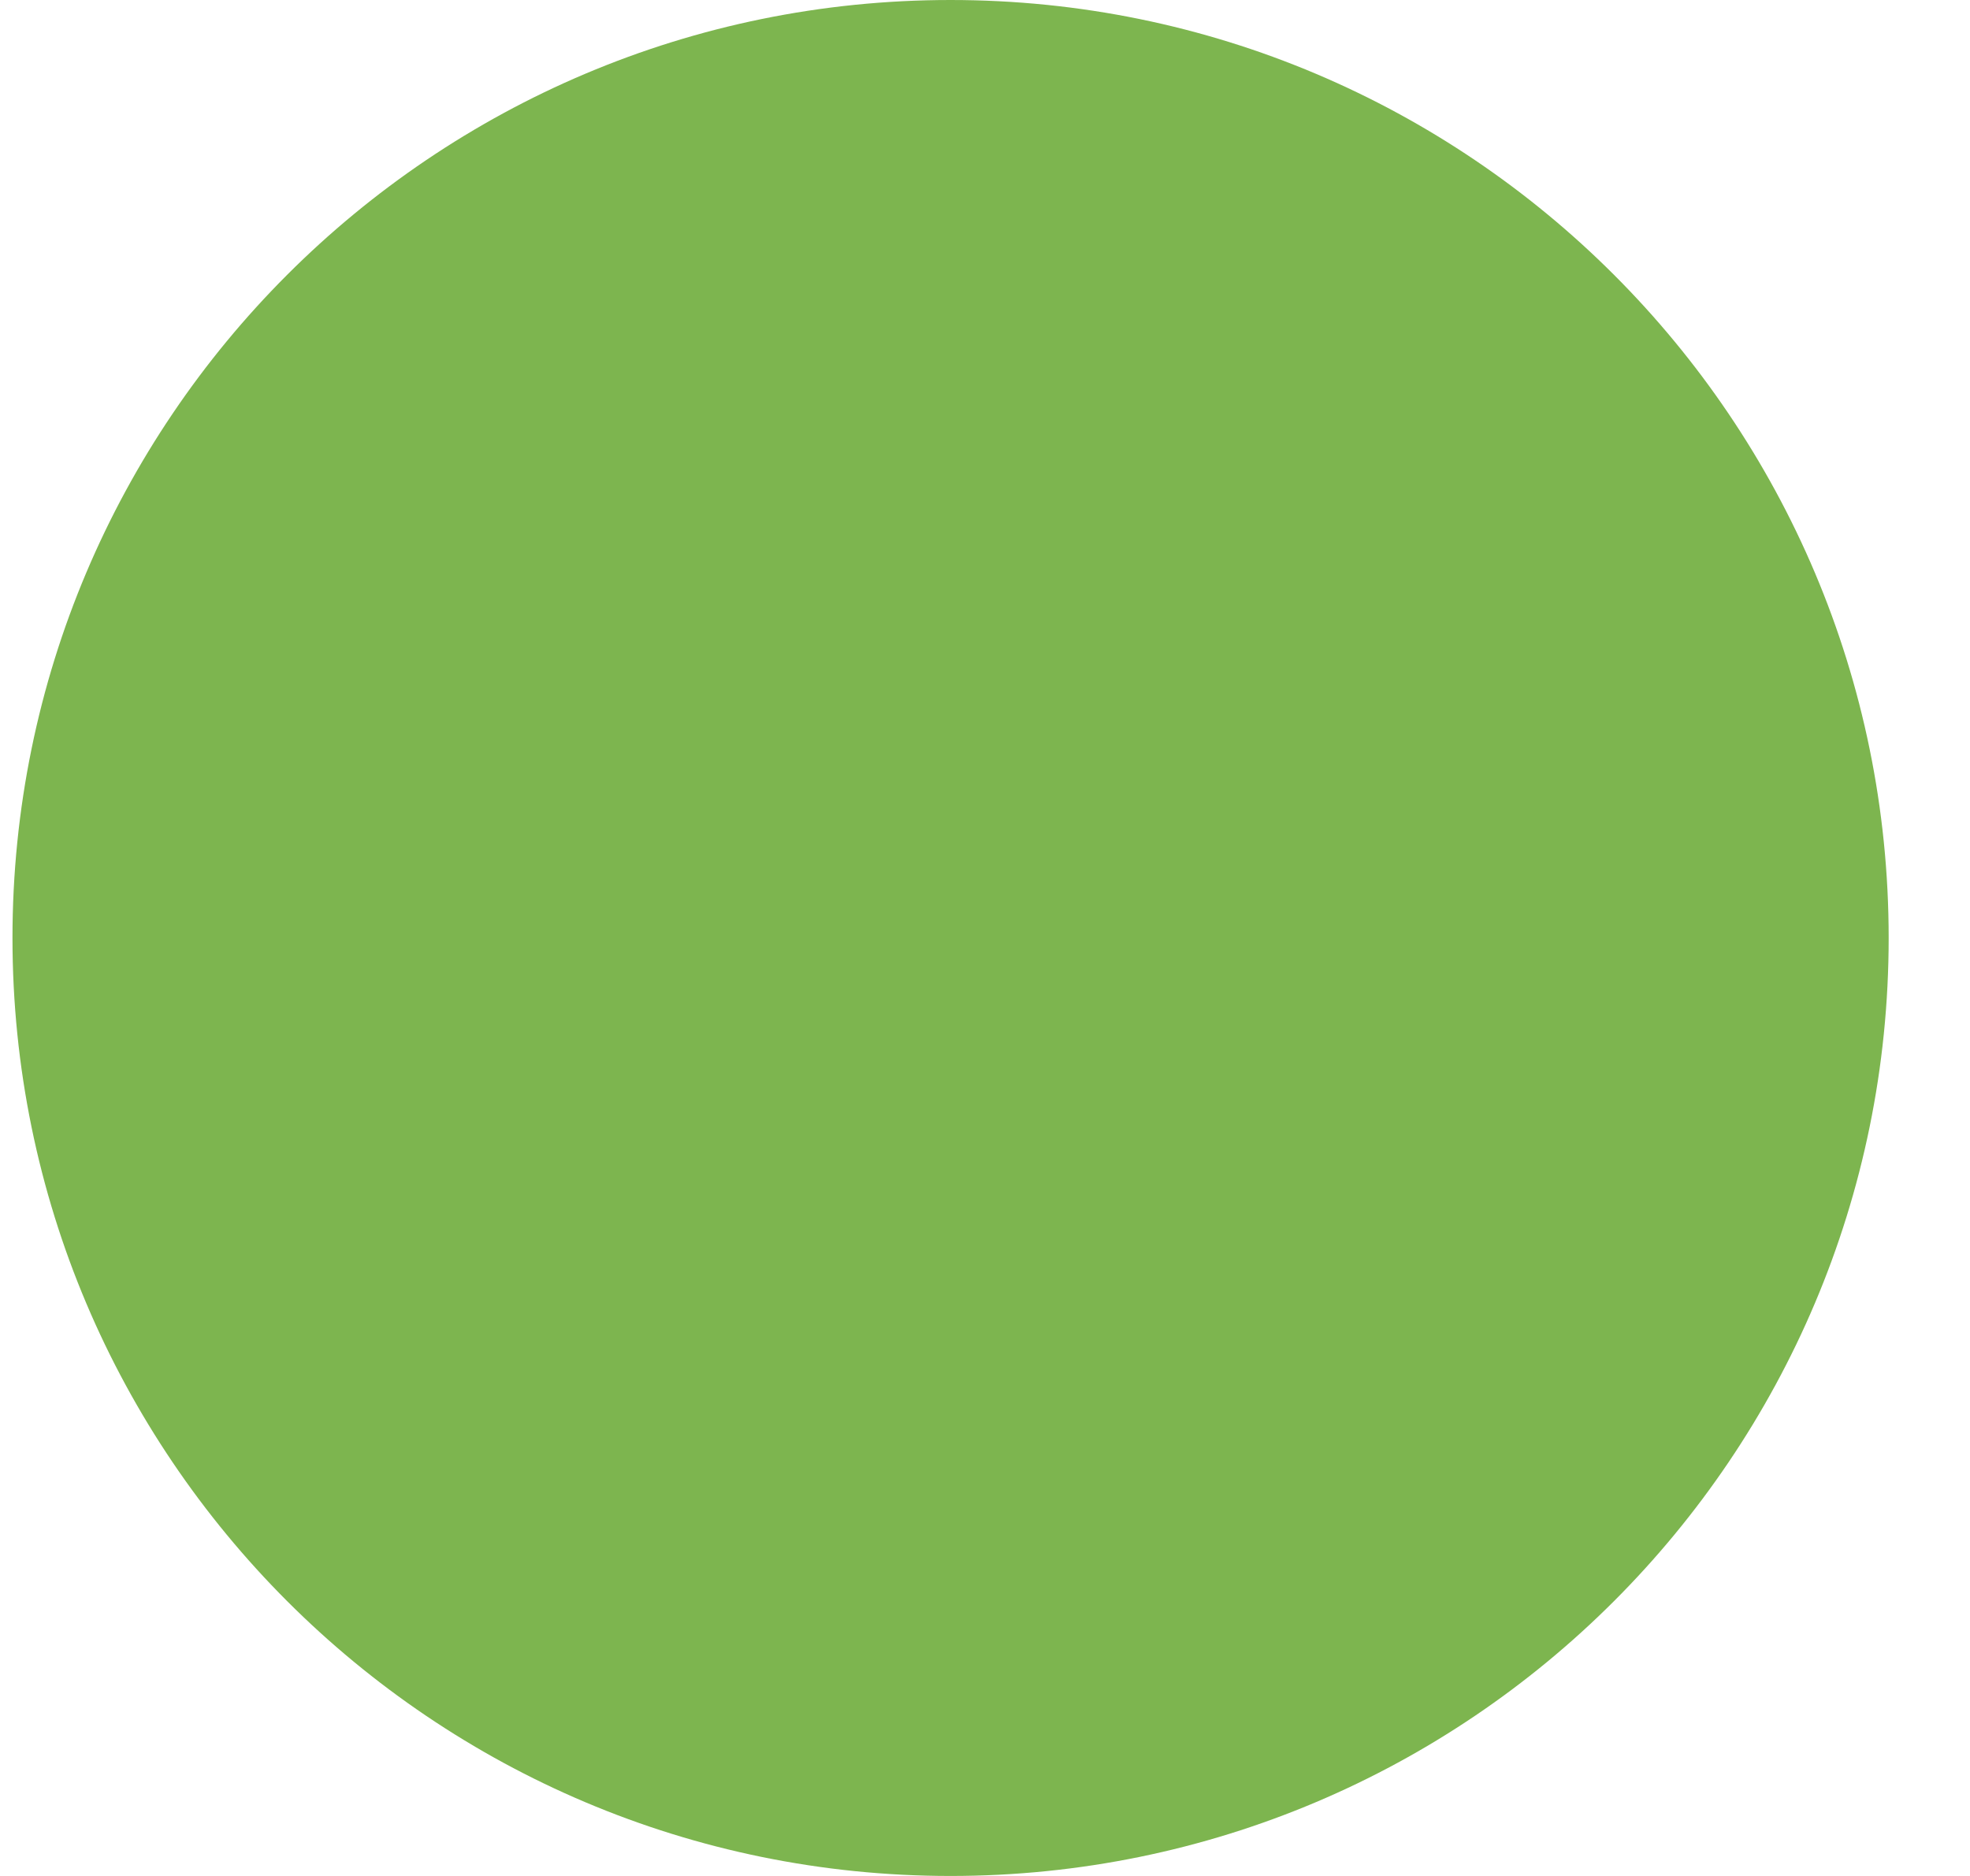
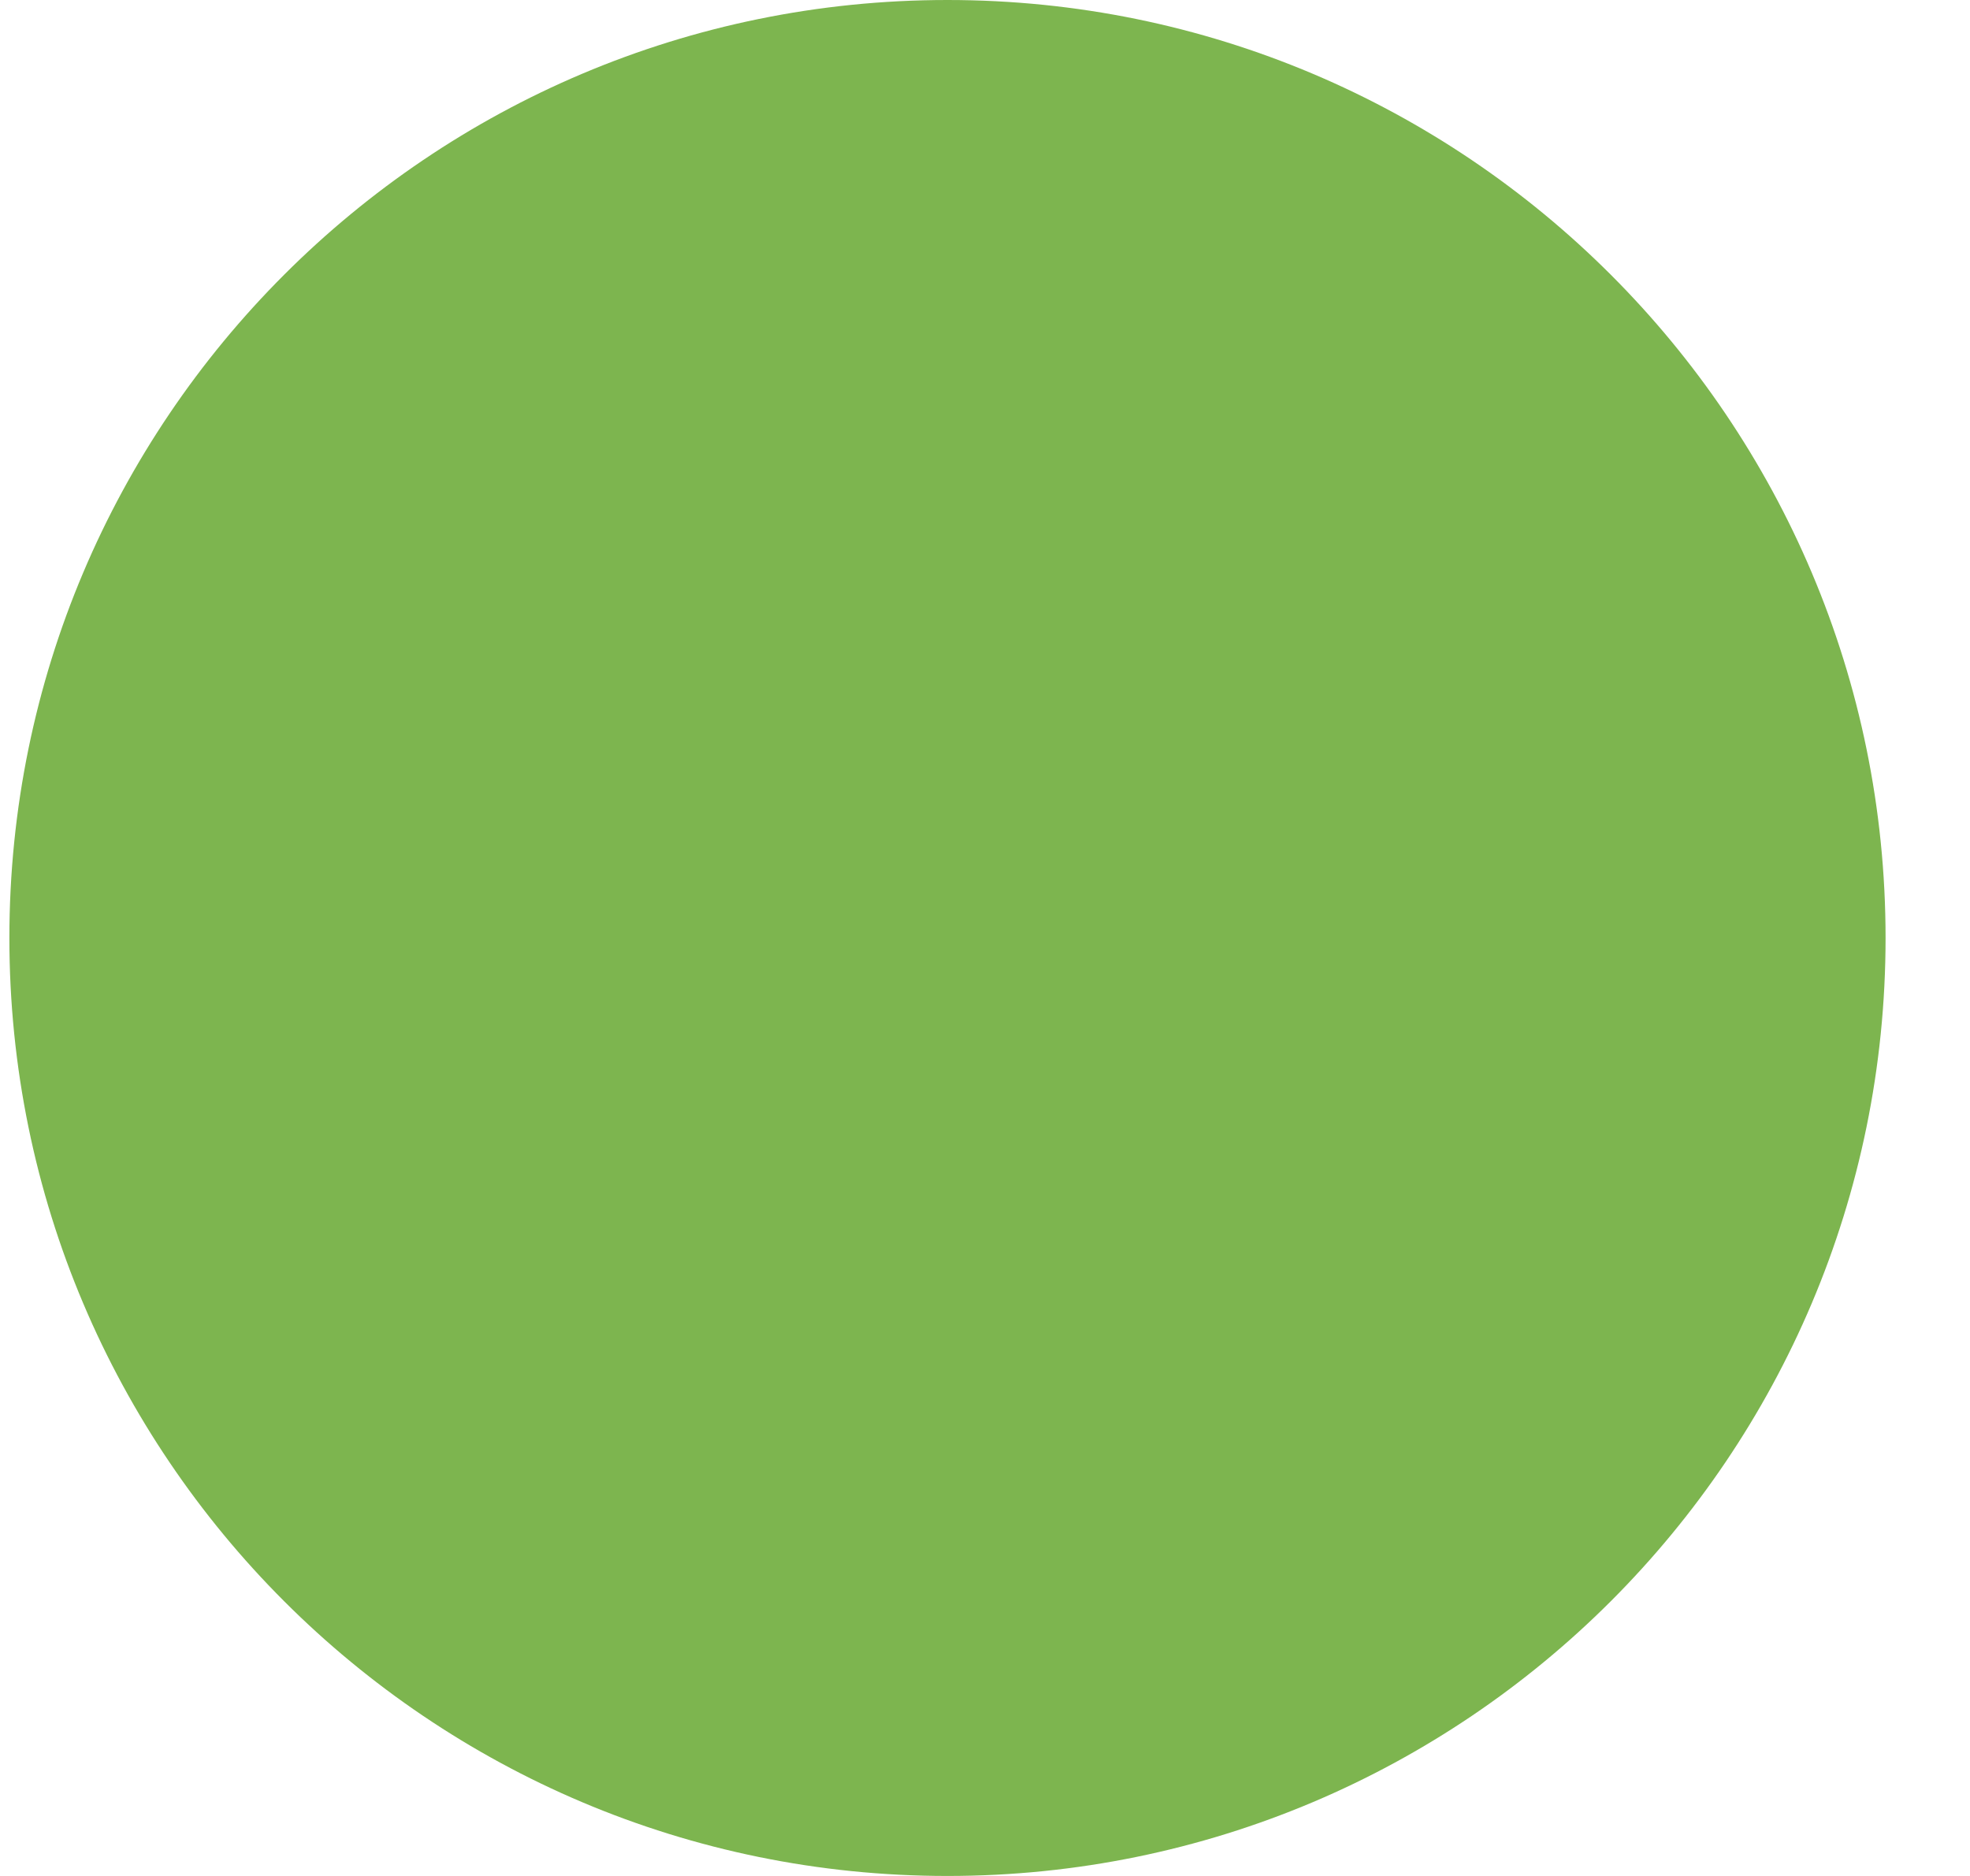
- <svg xmlns="http://www.w3.org/2000/svg" width="21" height="20" viewBox="0 0 21 20" fill="none">
-   <rect x="0.133" width="20" height="20" rx="10" fill="#7DB54F" />
+ <svg xmlns="http://www.w3.org/2000/svg" width="21" height="20" fill="none">
+   <rect x=".1" width="20" height="20" rx="10" fill="#7DB54F" />
</svg>
